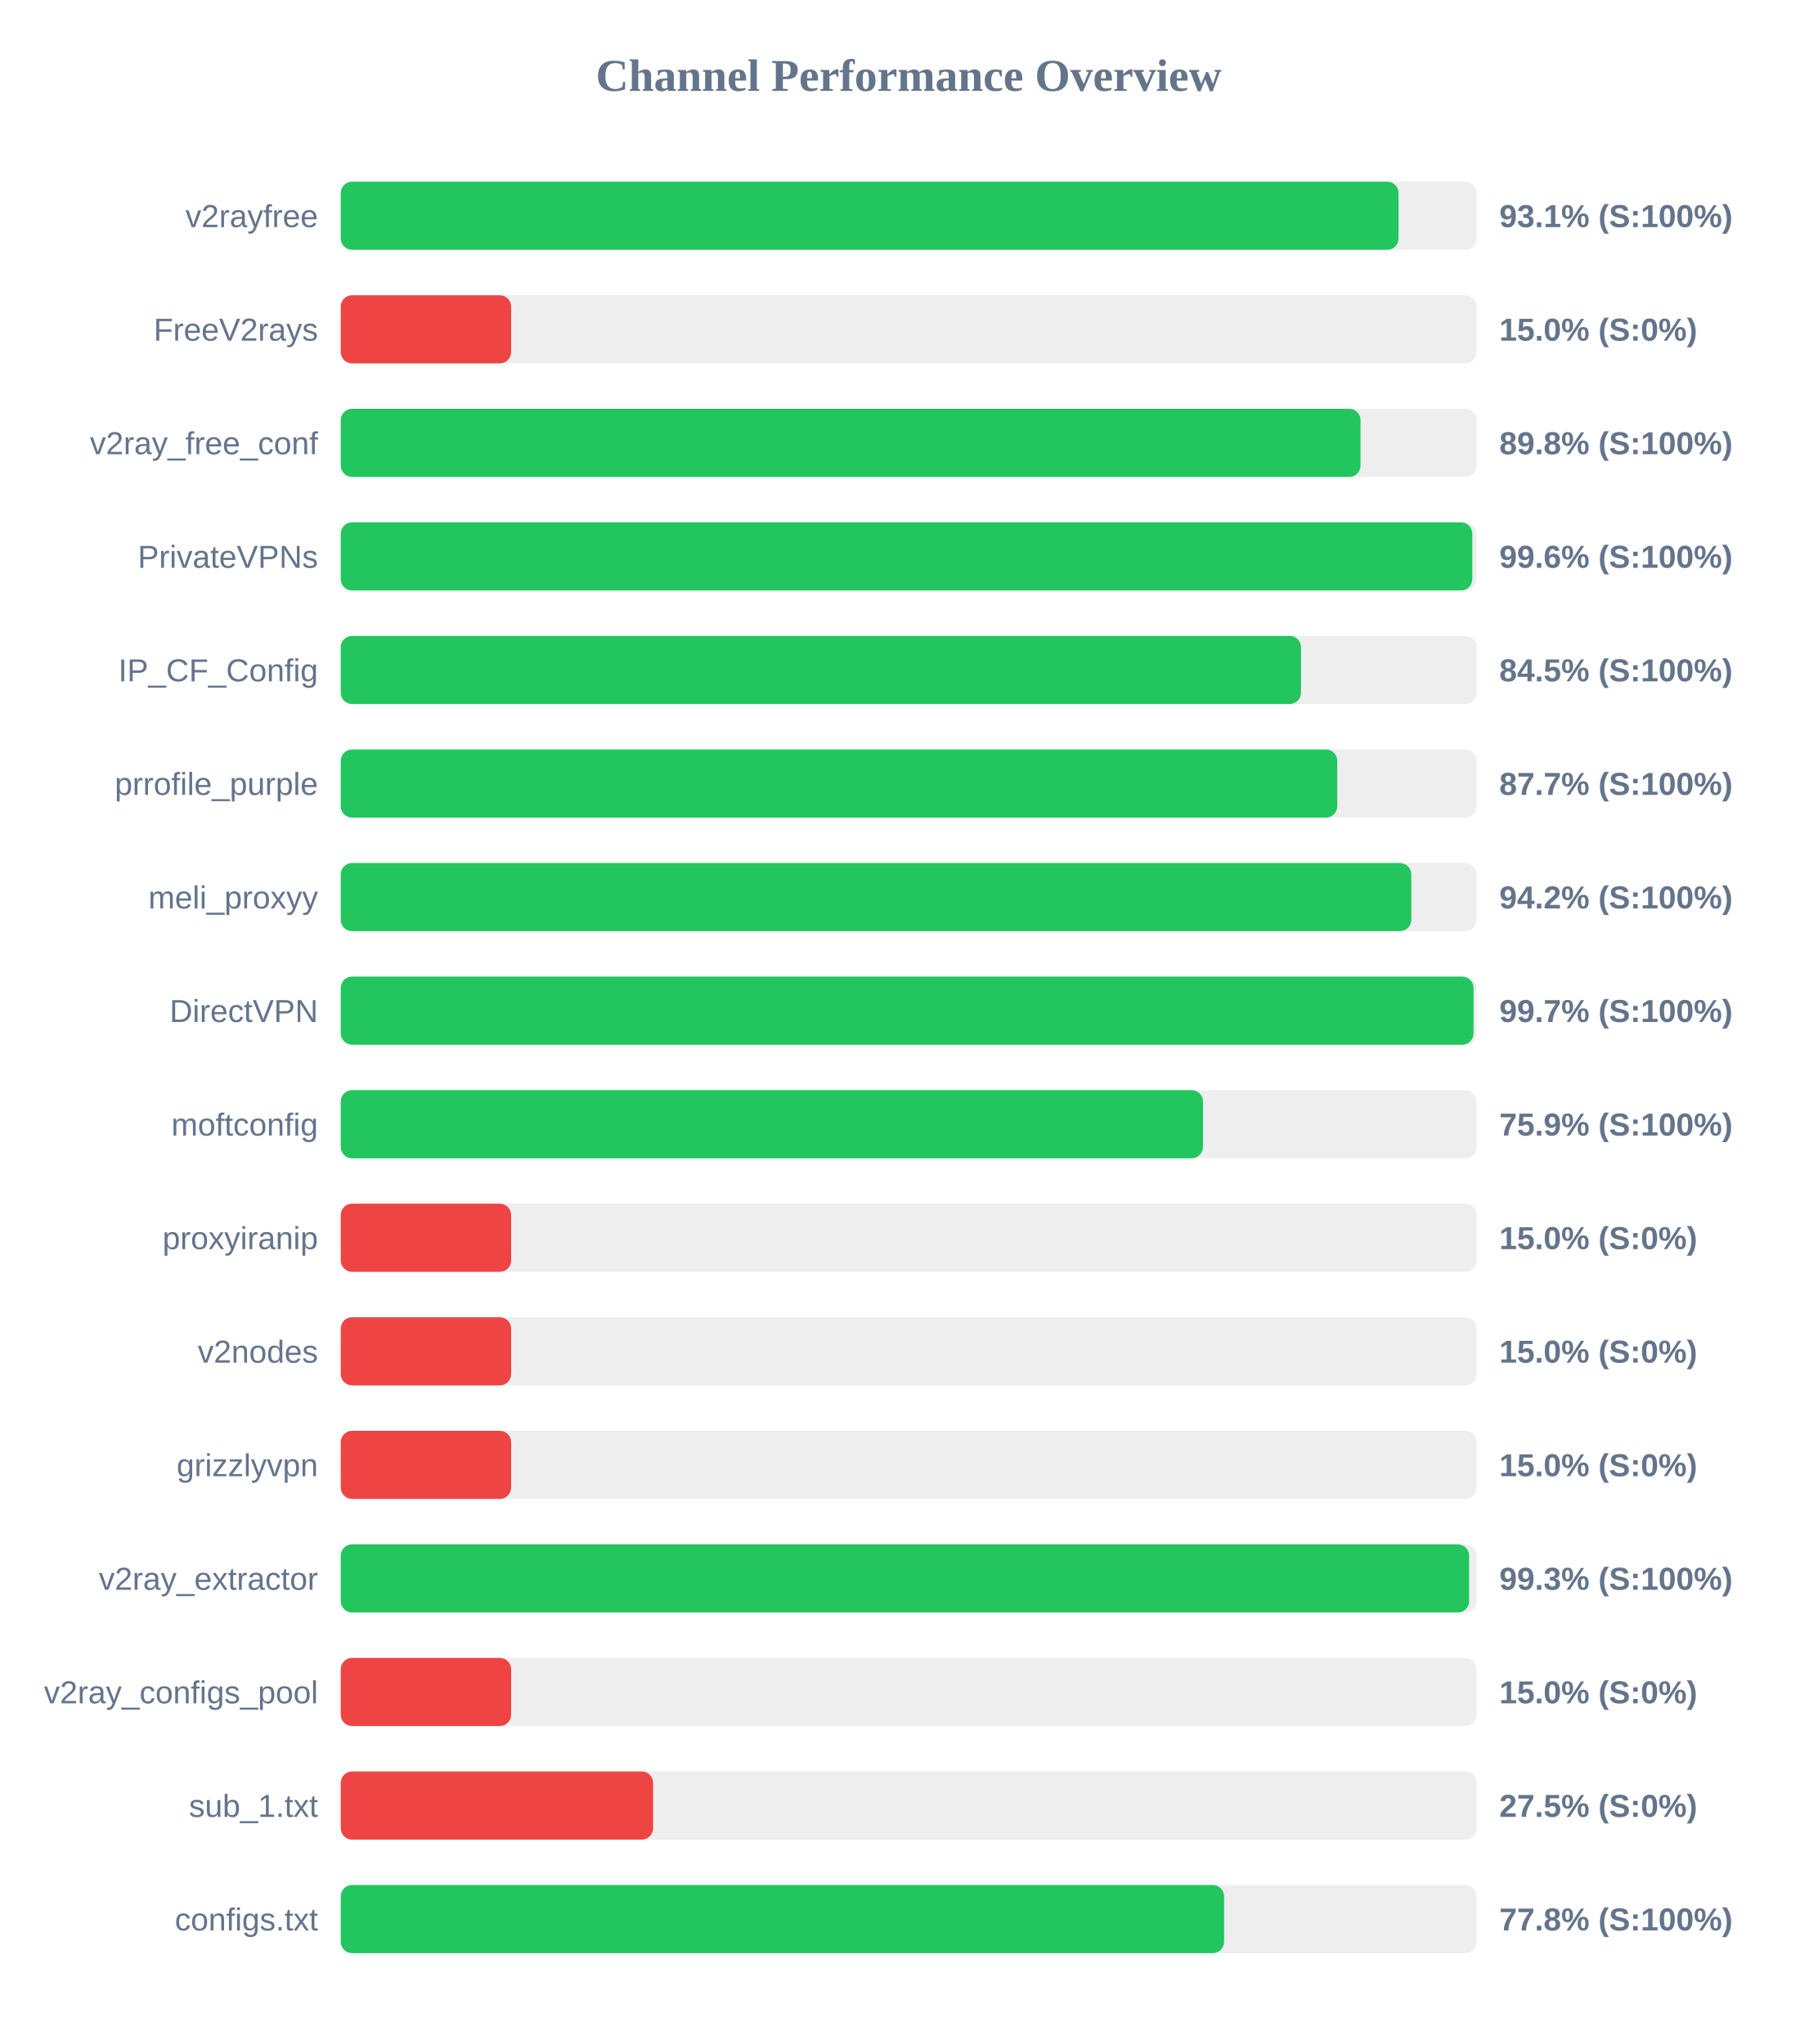
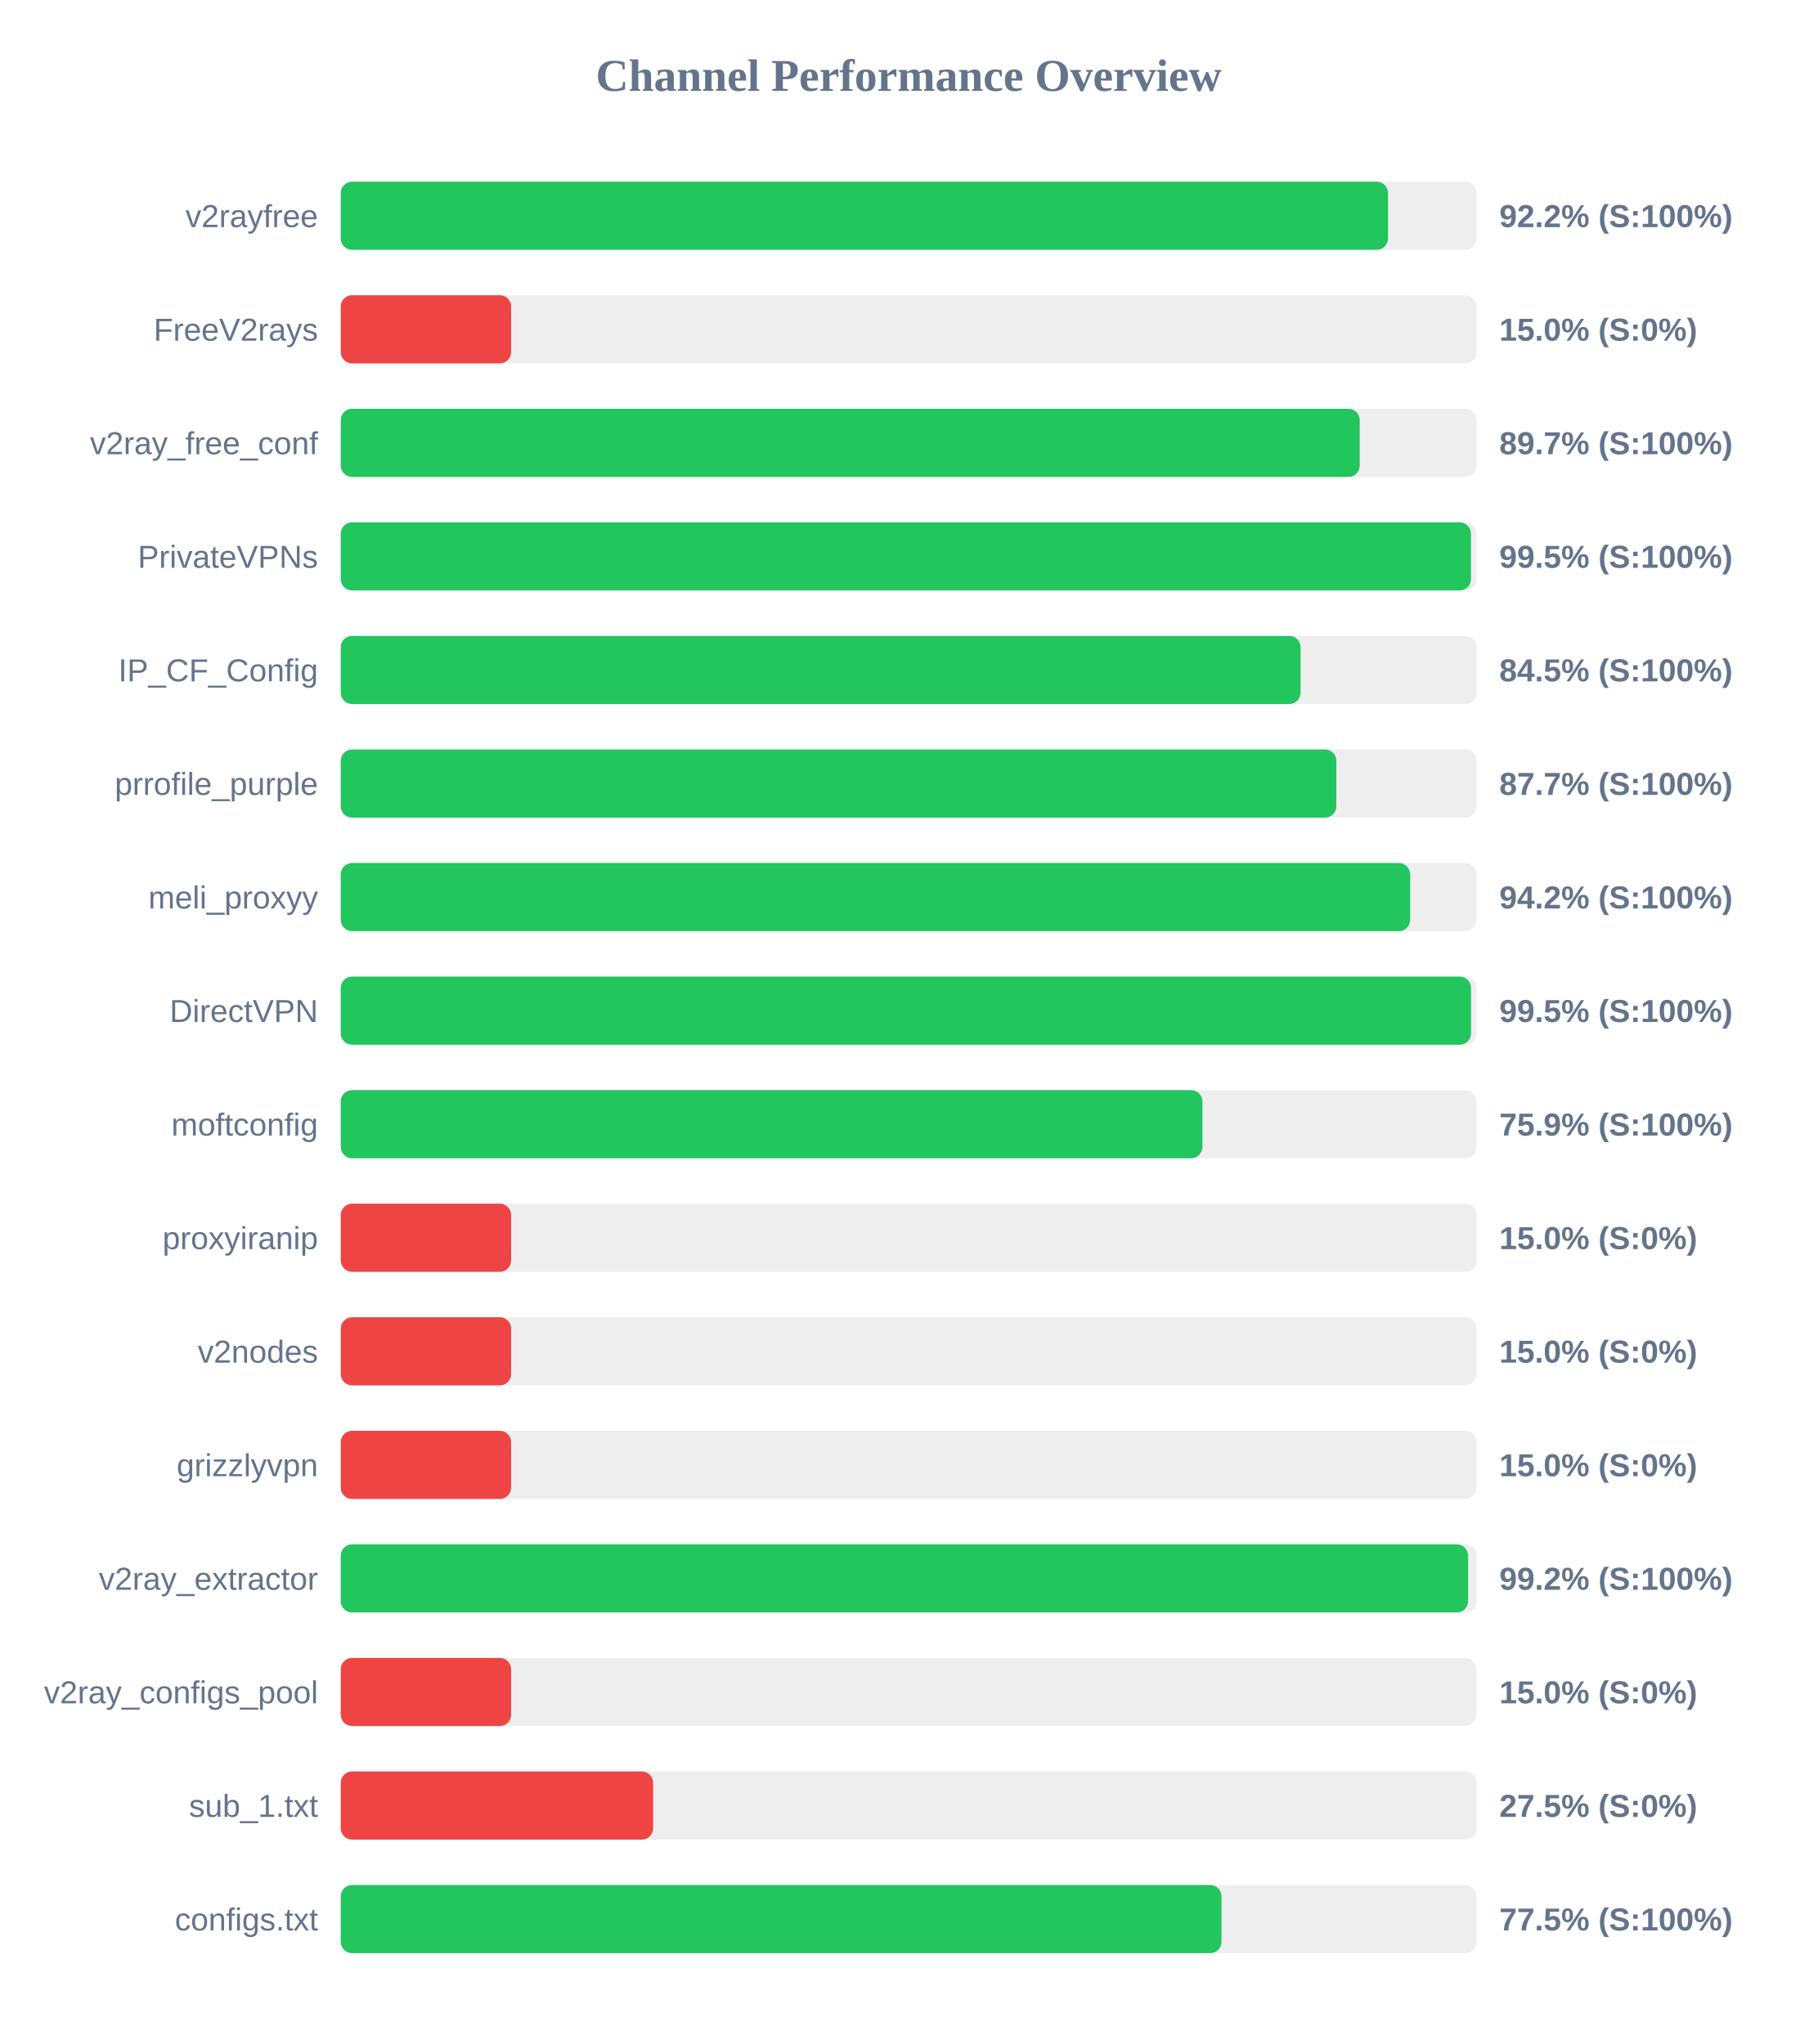
<svg xmlns="http://www.w3.org/2000/svg" width="800" height="900" version="1.1">
  <style>
        .row { font: 14px Arial; fill: #64748b; }
        .score { font: bold 14px Arial; fill: #64748b; }
    </style>
  <text x="400" y="40" text-anchor="middle" font-size="20px" font-weight="bold" fill="#64748b">Channel Performance Overview</text>
  <rect x="150" y="80" width="500" height="30" fill="#eee" rx="5" />
-   <rect x="150" y="80" width="465.65" height="30" fill="#22c55e" rx="5" />
+   <rect x="150" y="80" width="461.0" height="30" fill="#22c55e" rx="5" />
  <text x="140" y="100" text-anchor="end" class="row">v2rayfree</text>
-   <text x="660" y="100" text-anchor="start" class="score">93.1% (S:100%)</text>
+   <text x="660" y="100" text-anchor="start" class="score">92.2% (S:100%)</text>
  <rect x="150" y="130" width="500" height="30" fill="#eee" rx="5" />
  <rect x="150" y="130" width="75.0" height="30" fill="#ef4444" rx="5" />
  <text x="140" y="150" text-anchor="end" class="row">FreeV2rays</text>
  <text x="660" y="150" text-anchor="start" class="score">15.0% (S:0%)</text>
  <rect x="150" y="180" width="500" height="30" fill="#eee" rx="5" />
-   <rect x="150" y="180" width="448.9" height="30" fill="#22c55e" rx="5" />
+   <rect x="150" y="180" width="448.55" height="30" fill="#22c55e" rx="5" />
  <text x="140" y="200" text-anchor="end" class="row">v2ray_free_conf</text>
-   <text x="660" y="200" text-anchor="start" class="score">89.8% (S:100%)</text>
+   <text x="660" y="200" text-anchor="start" class="score">89.7% (S:100%)</text>
  <rect x="150" y="230" width="500" height="30" fill="#eee" rx="5" />
-   <rect x="150" y="230" width="498.1" height="30" fill="#22c55e" rx="5" />
+   <rect x="150" y="230" width="497.5" height="30" fill="#22c55e" rx="5" />
  <text x="140" y="250" text-anchor="end" class="row">PrivateVPNs</text>
-   <text x="660" y="250" text-anchor="start" class="score">99.6% (S:100%)</text>
+   <text x="660" y="250" text-anchor="start" class="score">99.5% (S:100%)</text>
  <rect x="150" y="280" width="500" height="30" fill="#eee" rx="5" />
-   <rect x="150" y="280" width="422.7" height="30" fill="#22c55e" rx="5" />
+   <rect x="150" y="280" width="422.5" height="30" fill="#22c55e" rx="5" />
  <text x="140" y="300" text-anchor="end" class="row">IP_CF_Config</text>
  <text x="660" y="300" text-anchor="start" class="score">84.5% (S:100%)</text>
  <rect x="150" y="330" width="500" height="30" fill="#eee" rx="5" />
-   <rect x="150" y="330" width="438.65" height="30" fill="#22c55e" rx="5" />
+   <rect x="150" y="330" width="438.25" height="30" fill="#22c55e" rx="5" />
  <text x="140" y="350" text-anchor="end" class="row">prrofile_purple</text>
  <text x="660" y="350" text-anchor="start" class="score">87.7% (S:100%)</text>
  <rect x="150" y="380" width="500" height="30" fill="#eee" rx="5" />
-   <rect x="150" y="380" width="471.25" height="30" fill="#22c55e" rx="5" />
+   <rect x="150" y="380" width="470.75" height="30" fill="#22c55e" rx="5" />
  <text x="140" y="400" text-anchor="end" class="row">meli_proxyy</text>
  <text x="660" y="400" text-anchor="start" class="score">94.2% (S:100%)</text>
  <rect x="150" y="430" width="500" height="30" fill="#eee" rx="5" />
-   <rect x="150" y="430" width="498.65" height="30" fill="#22c55e" rx="5" />
+   <rect x="150" y="430" width="497.55" height="30" fill="#22c55e" rx="5" />
  <text x="140" y="450" text-anchor="end" class="row">DirectVPN</text>
-   <text x="660" y="450" text-anchor="start" class="score">99.7% (S:100%)</text>
+   <text x="660" y="450" text-anchor="start" class="score">99.5% (S:100%)</text>
  <rect x="150" y="480" width="500" height="30" fill="#eee" rx="5" />
-   <rect x="150" y="480" width="379.55" height="30" fill="#22c55e" rx="5" />
+   <rect x="150" y="480" width="379.3" height="30" fill="#22c55e" rx="5" />
  <text x="140" y="500" text-anchor="end" class="row">moftconfig</text>
  <text x="660" y="500" text-anchor="start" class="score">75.9% (S:100%)</text>
  <rect x="150" y="530" width="500" height="30" fill="#eee" rx="5" />
  <rect x="150" y="530" width="75.0" height="30" fill="#ef4444" rx="5" />
  <text x="140" y="550" text-anchor="end" class="row">proxyiranip</text>
  <text x="660" y="550" text-anchor="start" class="score">15.0% (S:0%)</text>
  <rect x="150" y="580" width="500" height="30" fill="#eee" rx="5" />
  <rect x="150" y="580" width="75.0" height="30" fill="#ef4444" rx="5" />
  <text x="140" y="600" text-anchor="end" class="row">v2nodes</text>
  <text x="660" y="600" text-anchor="start" class="score">15.0% (S:0%)</text>
  <rect x="150" y="630" width="500" height="30" fill="#eee" rx="5" />
  <rect x="150" y="630" width="75.0" height="30" fill="#ef4444" rx="5" />
  <text x="140" y="650" text-anchor="end" class="row">grizzlyvpn</text>
  <text x="660" y="650" text-anchor="start" class="score">15.0% (S:0%)</text>
  <rect x="150" y="680" width="500" height="30" fill="#eee" rx="5" />
-   <rect x="150" y="680" width="496.7" height="30" fill="#22c55e" rx="5" />
+   <rect x="150" y="680" width="496.25" height="30" fill="#22c55e" rx="5" />
  <text x="140" y="700" text-anchor="end" class="row">v2ray_extractor</text>
-   <text x="660" y="700" text-anchor="start" class="score">99.3% (S:100%)</text>
+   <text x="660" y="700" text-anchor="start" class="score">99.2% (S:100%)</text>
  <rect x="150" y="730" width="500" height="30" fill="#eee" rx="5" />
  <rect x="150" y="730" width="75.0" height="30" fill="#ef4444" rx="5" />
  <text x="140" y="750" text-anchor="end" class="row">v2ray_configs_pool</text>
  <text x="660" y="750" text-anchor="start" class="score">15.0% (S:0%)</text>
  <rect x="150" y="780" width="500" height="30" fill="#eee" rx="5" />
  <rect x="150" y="780" width="137.5" height="30" fill="#ef4444" rx="5" />
  <text x="140" y="800" text-anchor="end" class="row">sub_1.txt</text>
  <text x="660" y="800" text-anchor="start" class="score">27.5% (S:0%)</text>
  <rect x="150" y="830" width="500" height="30" fill="#eee" rx="5" />
-   <rect x="150" y="830" width="388.85" height="30" fill="#22c55e" rx="5" />
+   <rect x="150" y="830" width="387.7" height="30" fill="#22c55e" rx="5" />
  <text x="140" y="850" text-anchor="end" class="row">configs.txt</text>
-   <text x="660" y="850" text-anchor="start" class="score">77.8% (S:100%)</text>
+   <text x="660" y="850" text-anchor="start" class="score">77.5% (S:100%)</text>
</svg>
